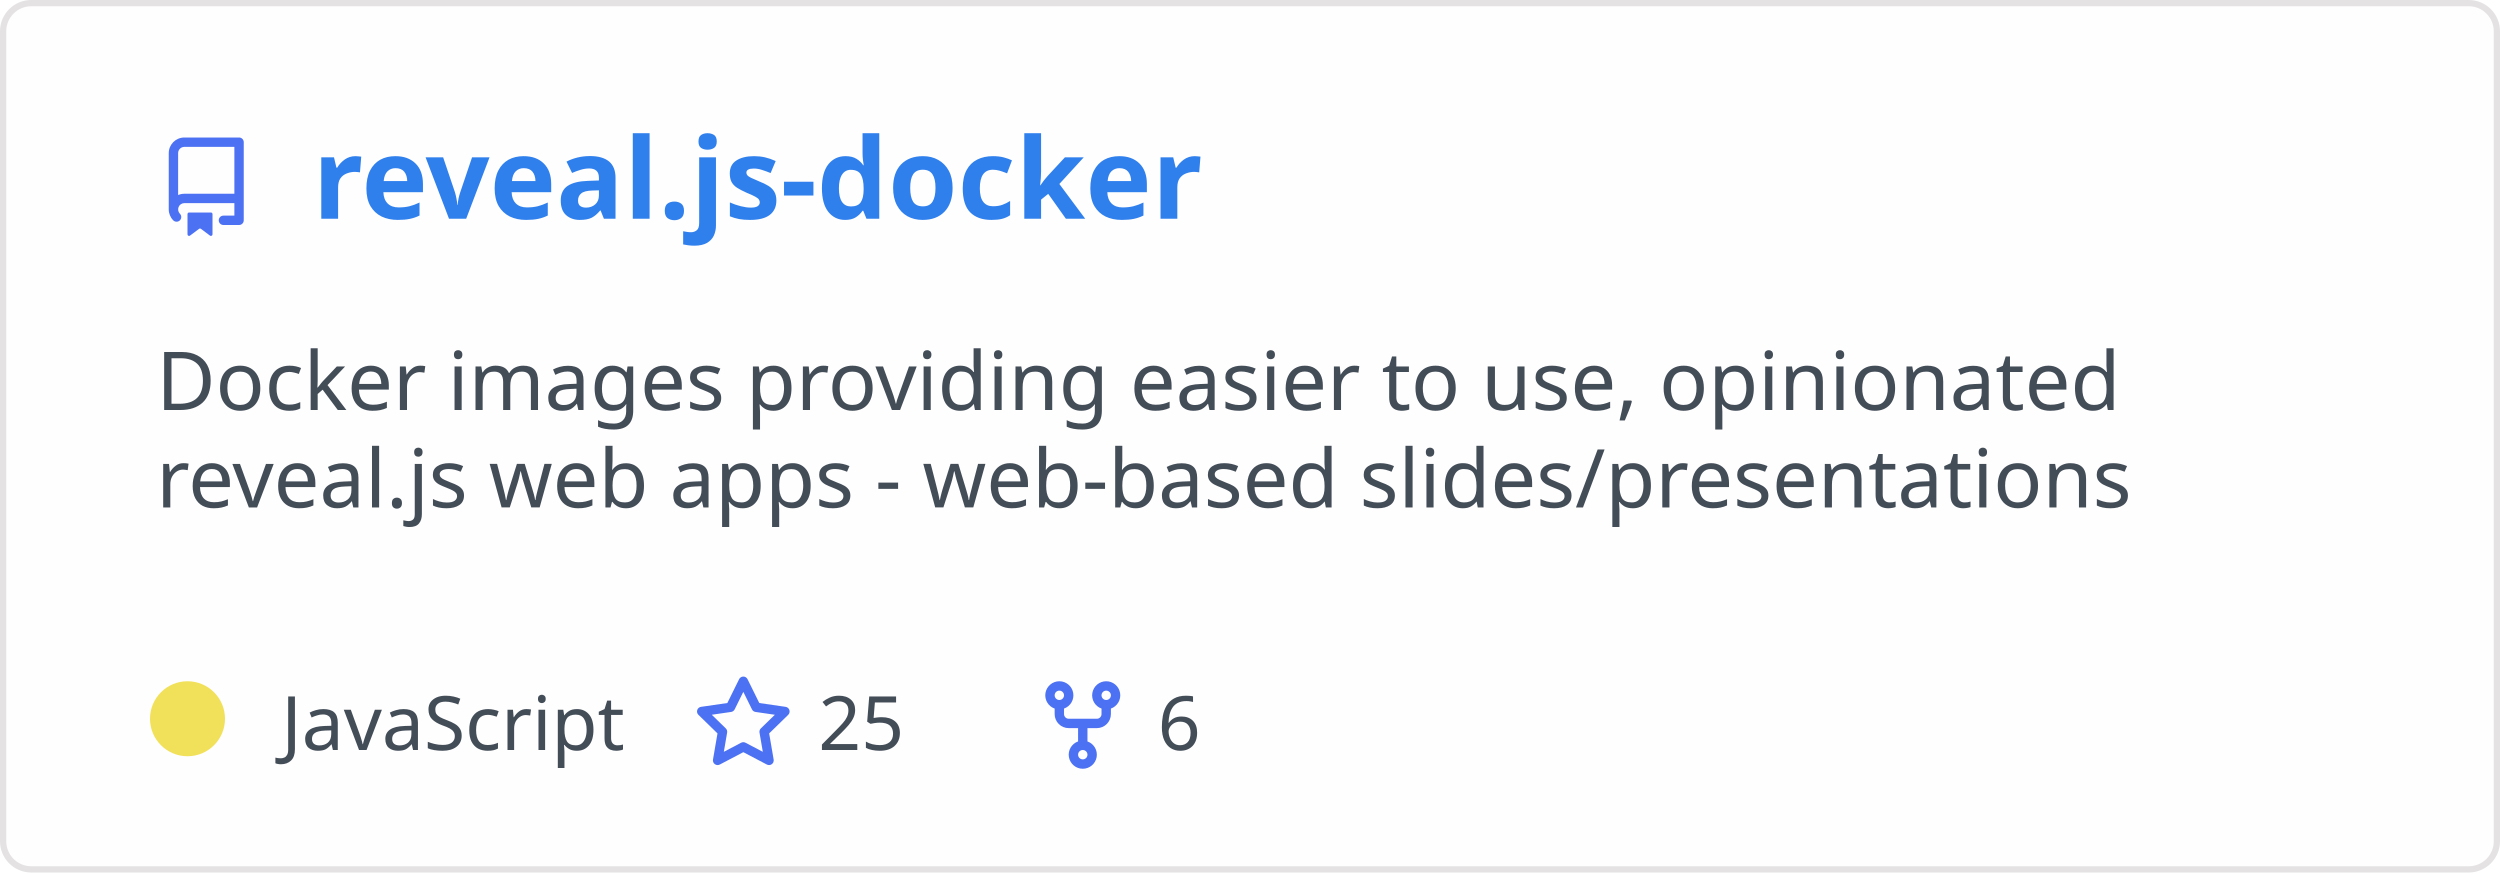
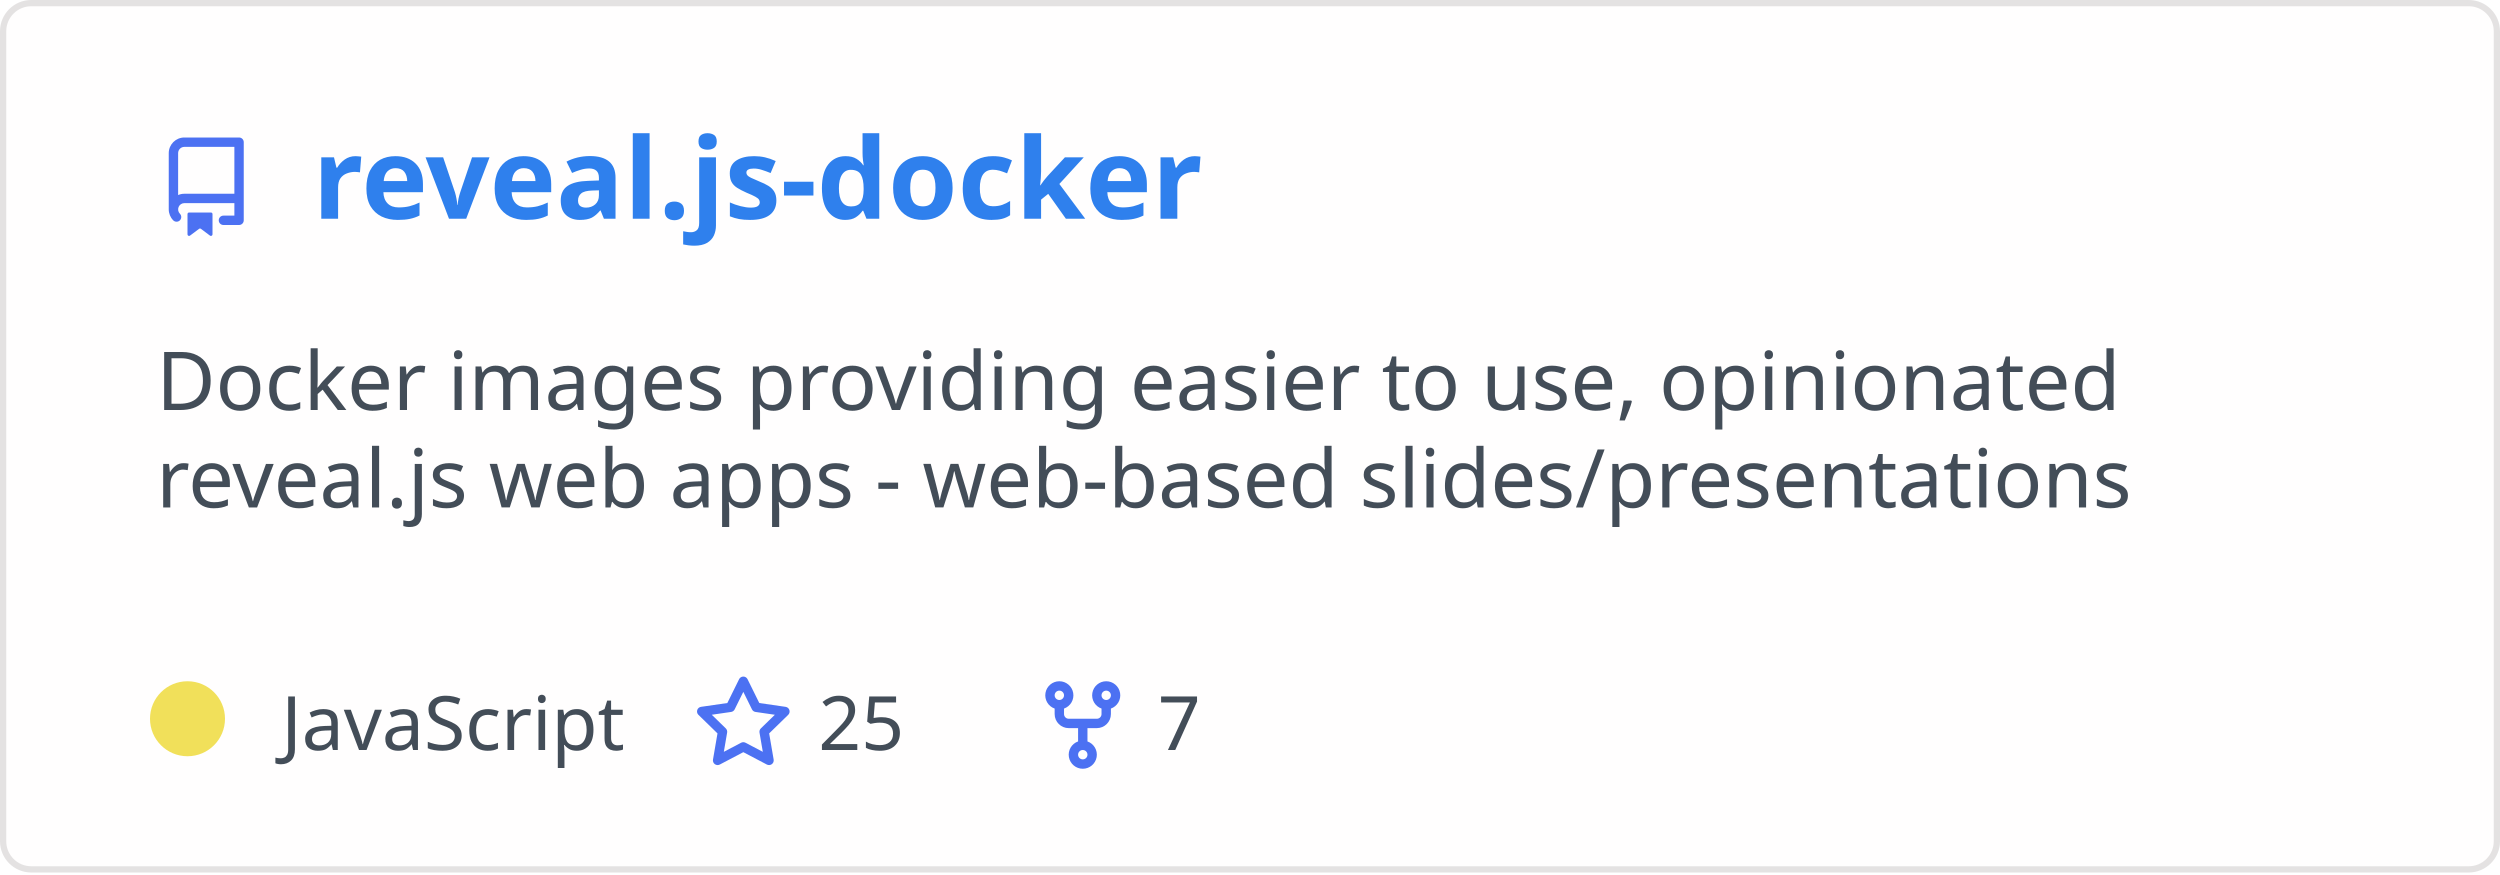
<svg xmlns="http://www.w3.org/2000/svg" width="400" height="140" viewBox="0 0 400 140" fill="none" role="img" aria-labelledby="descId">
  <style>
          .header {
            font: 600 18px 'Segoe UI', Ubuntu, Sans-Serif;
            fill: #2f80ed;
            animation: fadeInAnimation 0.8s ease-in-out forwards;
          }
          @supports(-moz-appearance: auto) {
            /* Selector detects Firefox */
            .header { font-size: 15.5px; }
          }
          
    .description { font: 400 13px 'Segoe UI', Ubuntu, Sans-Serif; fill: #434d58 }
    .gray { font: 400 12px 'Segoe UI', Ubuntu, Sans-Serif; fill: #434d58 }
    .icon { fill: #4c71f2 }
    .badge { font: 600 11px 'Segoe UI', Ubuntu, Sans-Serif; }
    .badge rect { opacity: 0.2 }
  

          
      /* Animations */
      @keyframes scaleInAnimation {
        from {
          transform: translate(-5px, 5px) scale(0);
        }
        to {
          transform: translate(-5px, 5px) scale(1);
        }
      }
      @keyframes fadeInAnimation {
        from {
          opacity: 0;
        }
        to {
          opacity: 1;
        }
      }
    
          * { animation-duration: 0s !important; animation-delay: 0s !important; }
        </style>
  <rect data-testid="card-bg" x="0.5" y="0.5" rx="4.5" height="99%" stroke="#e4e2e2" width="399" fill="#fffefe" stroke-opacity="1" />
  <g data-testid="card-title" transform="translate(25, 35)">
    <g transform="translate(0, 0)">
      <svg class="icon" x="0" y="-13" viewBox="0 0 16 16" version="1.1" width="16" height="16">
        <path fill-rule="evenodd" d="M2 2.5A2.5 2.5 0 014.5 0h8.75a.75.75 0 01.75.75v12.5a.75.75 0 01-.75.75h-2.5a.75.75 0 110-1.5h1.75v-2h-8a1 1 0 00-.714 1.7.75.75 0 01-1.072 1.05A2.495 2.495 0 012 11.5v-9zm10.5-1V9h-8c-.356 0-.694.074-1 .208V2.5a1 1 0 011-1h8zM5 12.25v3.25a.25.25 0 00.4.2l1.45-1.087a.25.25 0 01.3 0L8.6 15.7a.25.25 0 00.4-.2v-3.25a.25.25 0 00-.25-.25h-3.5a.25.25 0 00-.25.25z" />
      </svg>
    </g>
    <g transform="translate(25, 0)">
      <text x="0" y="0" class="header" data-testid="header">reveal.js-docker</text>
    </g>
  </g>
  <g data-testid="main-card-body" transform="translate(0, 55)">
    <text class="description" x="25" y="-5">
      <tspan dy="1.2em" x="25">Docker images providing easier to use, opinionated</tspan>
      <tspan dy="1.2em" x="25">reveal.js web apps - web-based slides/presentations</tspan>
    </text>
    <g transform="translate(30, 65)">
      <g transform="translate(0, 0)">
        <g data-testid="primary-lang">
          <circle data-testid="lang-color" cx="0" cy="-5" r="6" fill="#f1e05a" />
          <text data-testid="lang-name" class="gray" x="15">JavaScript</text>
        </g>
      </g>
      <g transform="translate(80.93125, 0)">
        <g transform="translate(0, 0)">
          <svg class="icon" y="-12" viewBox="0 0 16 16" version="1.1" width="16" height="16">
            <path fill-rule="evenodd" d="M8 .25a.75.75 0 01.673.418l1.882 3.815 4.21.612a.75.75 0 01.416 1.279l-3.046 2.97.719 4.192a.75.75 0 01-1.088.791L8 12.347l-3.766 1.98a.75.75 0 01-1.088-.79l.72-4.194L.818 6.374a.75.75 0 01.416-1.28l4.21-.611L7.327.668A.75.75 0 018 .25zm0 2.445L6.615 5.5a.75.75 0 01-.564.41l-3.097.45 2.24 2.184a.75.75 0 01.216.664l-.528 3.084 2.769-1.456a.75.75 0 01.698 0l2.77 1.456-.53-3.084a.75.75 0 01.216-.664l2.24-2.183-3.096-.45a.75.75 0 01-.564-.41L8 2.694v.001z" />
          </svg>
        </g>
        <g transform="translate(20, 0)">
          <text data-testid="stargazers" class="gray">25</text>
        </g>
      </g>
      <g transform="translate(135.2438, 0)">
        <g transform="translate(0, 0)">
          <svg class="icon" y="-12" viewBox="0 0 16 16" version="1.1" width="16" height="16">
            <path fill-rule="evenodd" d="M5 3.25a.75.75 0 11-1.5 0 .75.75 0 011.5 0zm0 2.122a2.25 2.25 0 10-1.5 0v.878A2.25 2.25 0 005.75 8.5h1.5v2.128a2.251 2.251 0 101.5 0V8.5h1.5a2.25 2.25 0 002.25-2.25v-.878a2.25 2.25 0 10-1.5 0v.878a.75.75 0 01-.75.75h-4.5A.75.75 0 015 6.25v-.878zm3.75 7.378a.75.75 0 11-1.5 0 .75.75 0 011.5 0zm3-8.75a.75.75 0 100-1.5.75.75 0 000 1.5z" />
          </svg>
        </g>
        <g transform="translate(20, 0)">
-           <text data-testid="forkcount" class="gray">6</text>
+           <text data-testid="forkcount" class="gray">7</text>
        </g>
      </g>
    </g>
  </g>
</svg>
